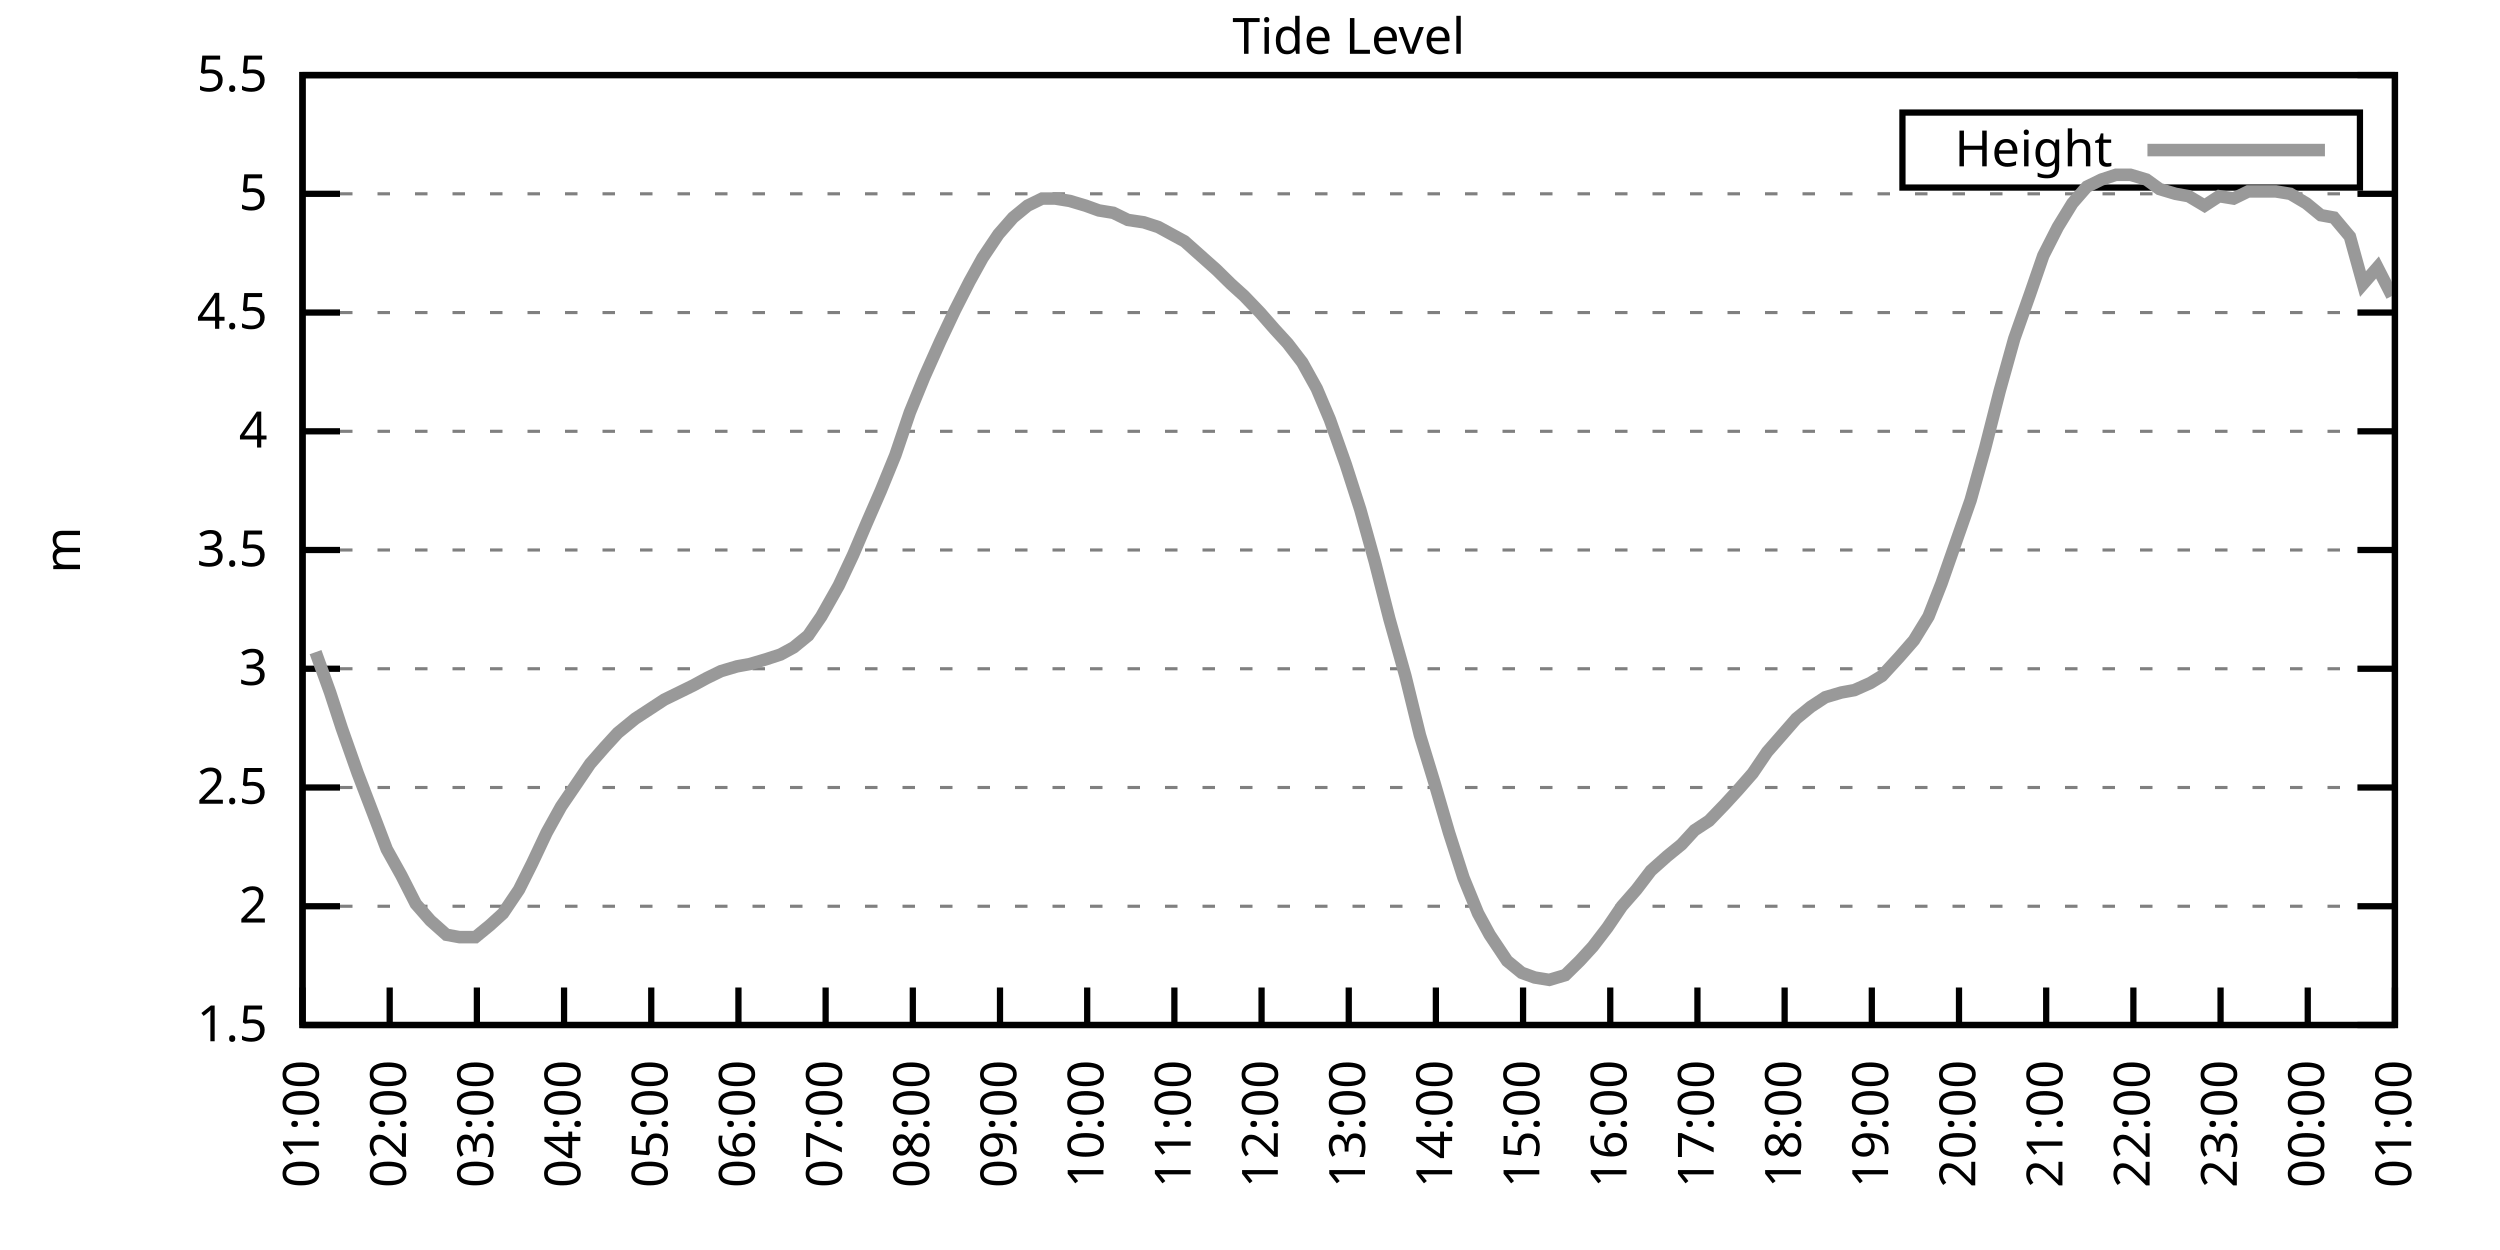
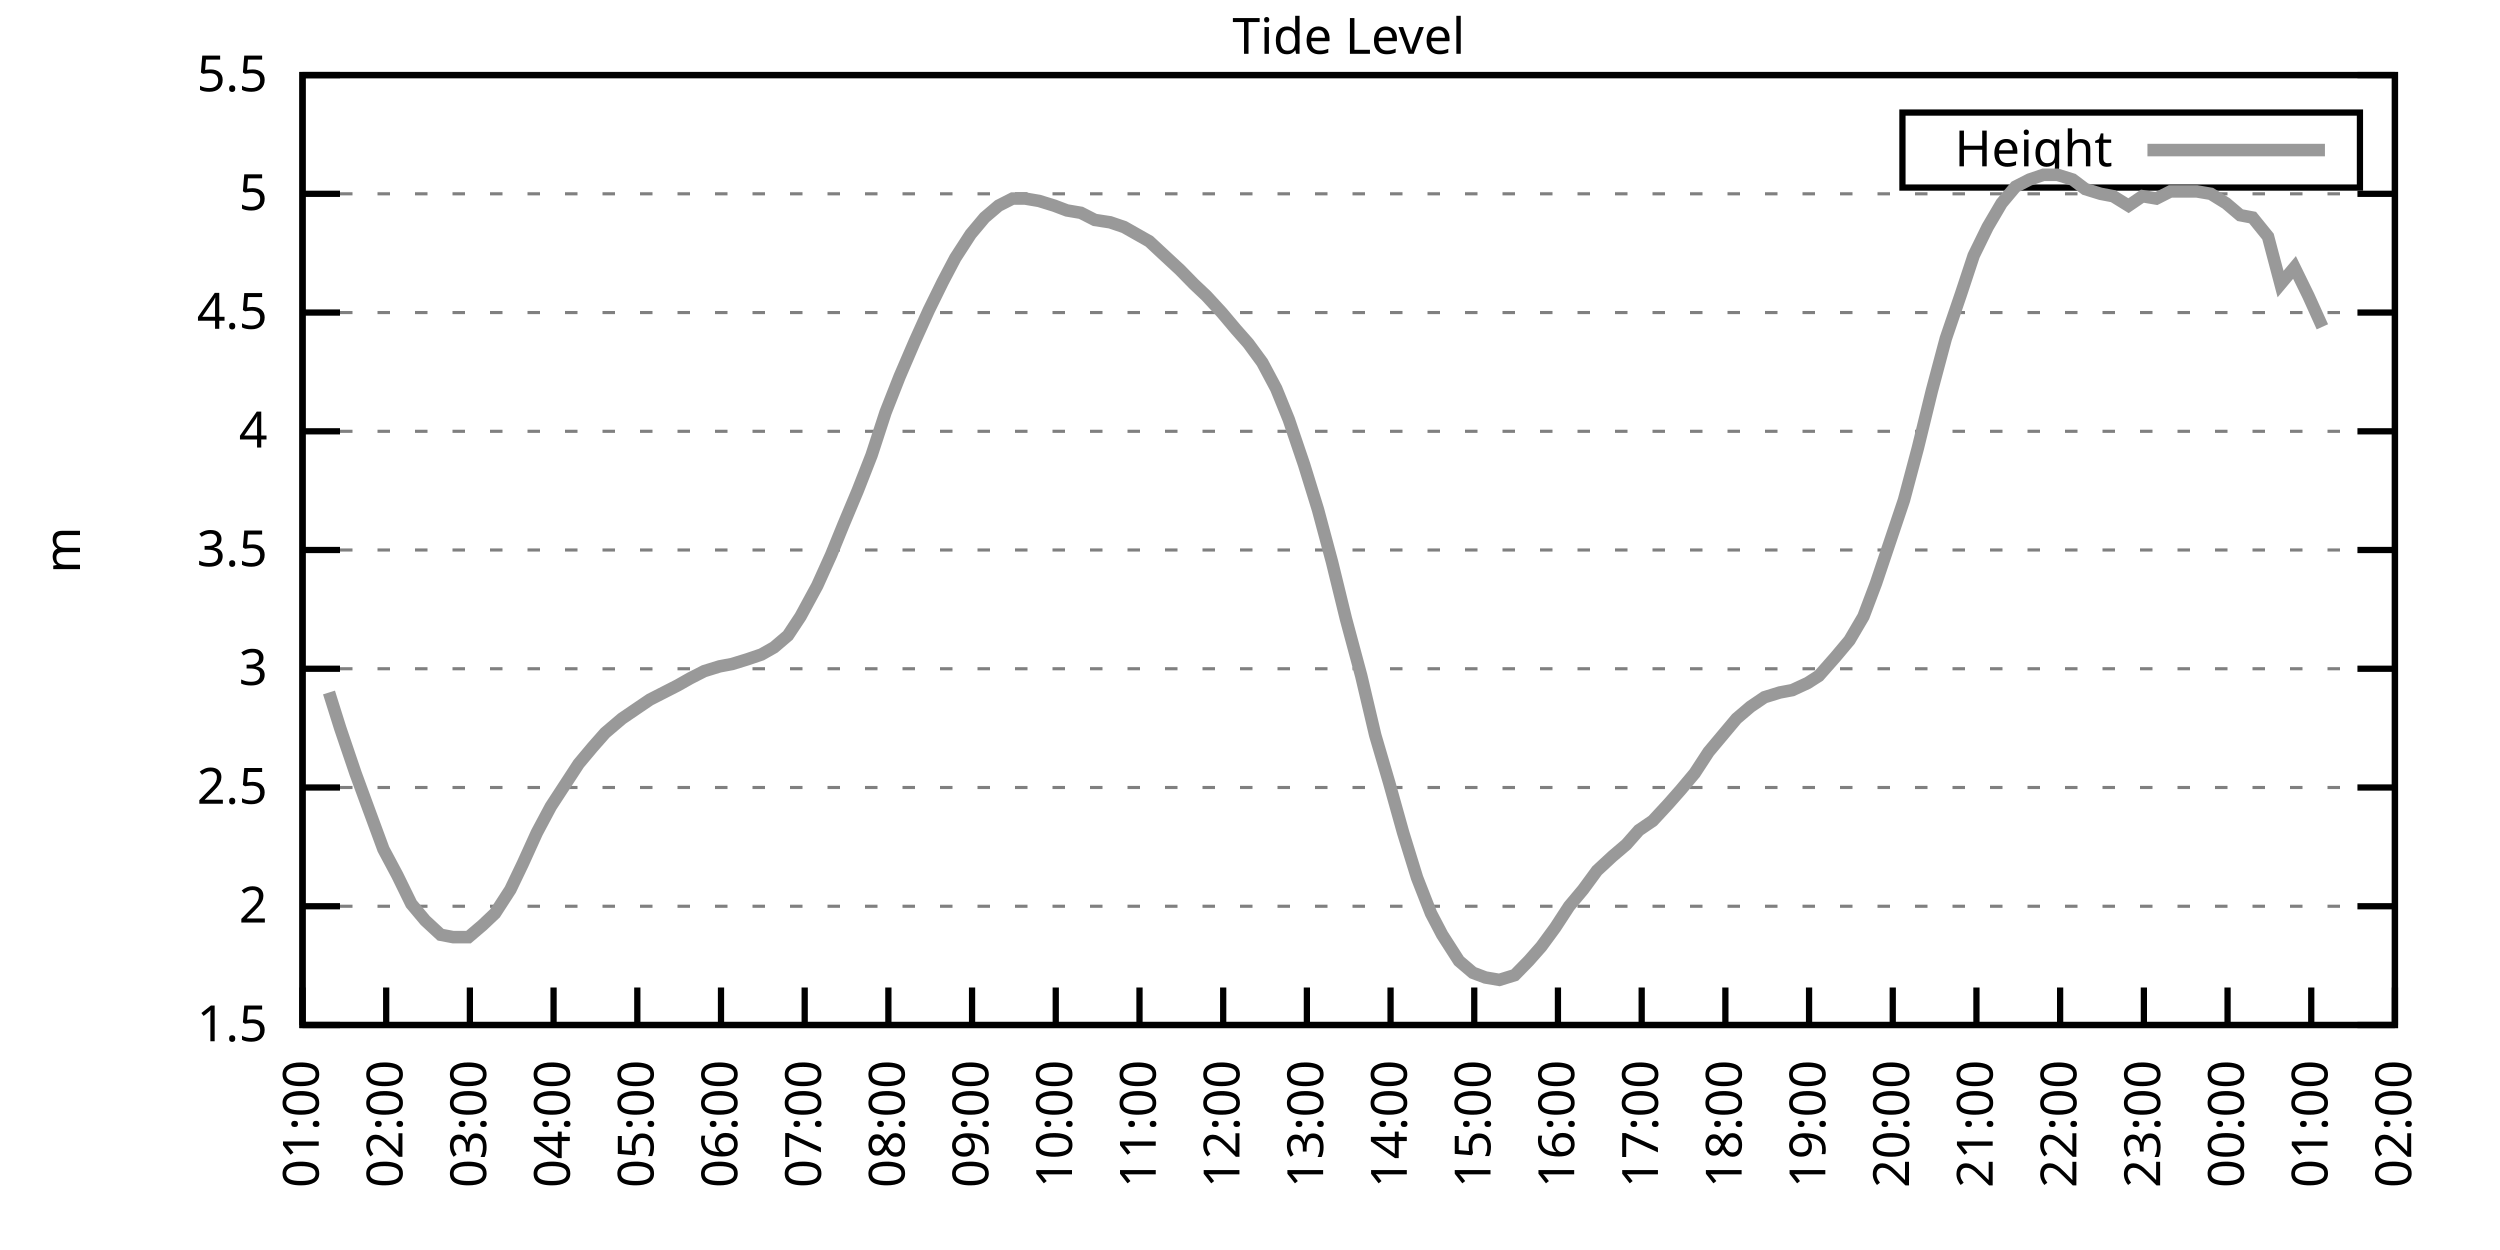
<svg xmlns="http://www.w3.org/2000/svg" xmlns:xlink="http://www.w3.org/1999/xlink" width="400" height="200" viewBox="0 0 400 200">
  <g id="gnuplot_canvas">
    <rect x="0" y="0" width="400" height="200" fill="none" />
    <defs>
      <circle id="gpDot" r="0.5" stroke-width="0.5" stroke="currentColor" />
      <path id="gpPt0" stroke-width="0.333" stroke="currentColor" d="M-1,0 h2 M0,-1 v2" />
      <path id="gpPt1" stroke-width="0.333" stroke="currentColor" d="M-1,-1 L1,1 M1,-1 L-1,1" />
      <path id="gpPt2" stroke-width="0.333" stroke="currentColor" d="M-1,0 L1,0 M0,-1 L0,1 M-1,-1 L1,1 M-1,1 L1,-1" />
      <rect id="gpPt3" stroke-width="0.333" stroke="currentColor" x="-1" y="-1" width="2" height="2" />
      <rect id="gpPt4" stroke-width="0.333" stroke="currentColor" fill="currentColor" x="-1" y="-1" width="2" height="2" />
      <circle id="gpPt5" stroke-width="0.333" stroke="currentColor" cx="0" cy="0" r="1" />
      <use xlink:href="#gpPt5" id="gpPt6" fill="currentColor" stroke="none" />
      <path id="gpPt7" stroke-width="0.333" stroke="currentColor" d="M0,-1.33 L-1.33,0.67 L1.33,0.67 z" />
      <use xlink:href="#gpPt7" id="gpPt8" fill="currentColor" stroke="none" />
      <use xlink:href="#gpPt7" id="gpPt9" stroke="currentColor" transform="rotate(180)" />
      <use xlink:href="#gpPt9" id="gpPt10" fill="currentColor" stroke="none" />
      <use xlink:href="#gpPt3" id="gpPt11" stroke="currentColor" transform="rotate(45)" />
      <use xlink:href="#gpPt11" id="gpPt12" fill="currentColor" stroke="none" />
      <path id="gpPt13" stroke-width="0.333" stroke="currentColor" d="M0,1.330 L1.265,0.411 L0.782,-1.067 L-0.782,-1.076 L-1.265,0.411 z" />
      <use xlink:href="#gpPt13" id="gpPt14" fill="currentColor" stroke="none" />
      <filter id="textbox" filterUnits="objectBoundingBox" x="0" y="0" height="1" width="1">
        <feFlood flood-color="white" flood-opacity="1" result="bgnd" />
        <feComposite in="SourceGraphic" in2="bgnd" operator="atop" />
      </filter>
      <filter id="greybox" filterUnits="objectBoundingBox" x="0" y="0" height="1" width="1">
        <feFlood flood-color="lightgrey" flood-opacity="1" result="grey" />
        <feComposite in="SourceGraphic" in2="grey" operator="atop" />
      </filter>
    </defs>
    <g fill="none" color="white" stroke="currentColor" stroke-width="1.00" stroke-linecap="butt" stroke-linejoin="miter">
</g>
    <g fill="none" color="black" stroke="currentColor" stroke-width="1.00" stroke-linecap="butt" stroke-linejoin="miter">
      <g stroke="none" shape-rendering="crispEdges">
        <polygon fill="rgb(255, 255, 255)" points="48.40,164.00 383.18,164.00 383.18,12.02 48.40,12.02 " />
      </g>
    </g>
    <g fill="none" color="black" stroke="currentColor" stroke-width="1.00" stroke-linecap="butt" stroke-linejoin="miter">
</g>
    <g fill="none" color="black" stroke="black" stroke-width="0.50" stroke-linecap="butt" stroke-linejoin="miter">
</g>
    <g fill="none" color="gray" stroke="currentColor" stroke-width="0.50" stroke-linecap="butt" stroke-linejoin="miter">
      <path stroke="gray" stroke-dasharray="2,4" class="gridline" d="M48.40,164.00 L383.19,164.00  " />
    </g>
    <g fill="none" color="gray" stroke="gray" stroke-width="1.00" stroke-linecap="butt" stroke-linejoin="miter">
</g>
    <g fill="none" color="black" stroke="currentColor" stroke-width="1.00" stroke-linecap="butt" stroke-linejoin="miter">
      <path stroke="black" d="M48.40,164.00 L54.40,164.00 M383.19,164.00 L377.19,164.00  " />
      <g transform="translate(42.80,166.60)" stroke="none" fill="black" font-family="Sans" font-size="8.00" text-anchor="end">
        <text>
          <tspan font-family="Sans"> 1.5</tspan>
        </text>
      </g>
    </g>
    <g fill="none" color="black" stroke="currentColor" stroke-width="1.00" stroke-linecap="butt" stroke-linejoin="miter">
</g>
    <g fill="none" color="black" stroke="black" stroke-width="0.50" stroke-linecap="butt" stroke-linejoin="miter">
</g>
    <g fill="none" color="gray" stroke="currentColor" stroke-width="0.50" stroke-linecap="butt" stroke-linejoin="miter">
      <path stroke="gray" stroke-dasharray="2,4" class="gridline" d="M48.40,145.00 L383.19,145.00  " />
    </g>
    <g fill="none" color="gray" stroke="gray" stroke-width="1.00" stroke-linecap="butt" stroke-linejoin="miter">
</g>
    <g fill="none" color="black" stroke="currentColor" stroke-width="1.00" stroke-linecap="butt" stroke-linejoin="miter">
      <path stroke="black" d="M48.40,145.00 L54.40,145.00 M383.19,145.00 L377.19,145.00  " />
      <g transform="translate(42.80,147.60)" stroke="none" fill="black" font-family="Sans" font-size="8.00" text-anchor="end">
        <text>
          <tspan font-family="Sans"> 2</tspan>
        </text>
      </g>
    </g>
    <g fill="none" color="black" stroke="currentColor" stroke-width="1.00" stroke-linecap="butt" stroke-linejoin="miter">
</g>
    <g fill="none" color="black" stroke="black" stroke-width="0.50" stroke-linecap="butt" stroke-linejoin="miter">
</g>
    <g fill="none" color="gray" stroke="currentColor" stroke-width="0.50" stroke-linecap="butt" stroke-linejoin="miter">
      <path stroke="gray" stroke-dasharray="2,4" class="gridline" d="M48.40,126.00 L383.19,126.00  " />
    </g>
    <g fill="none" color="gray" stroke="gray" stroke-width="1.00" stroke-linecap="butt" stroke-linejoin="miter">
</g>
    <g fill="none" color="black" stroke="currentColor" stroke-width="1.00" stroke-linecap="butt" stroke-linejoin="miter">
      <path stroke="black" d="M48.40,126.00 L54.40,126.00 M383.19,126.00 L377.19,126.00  " />
      <g transform="translate(42.80,128.60)" stroke="none" fill="black" font-family="Sans" font-size="8.00" text-anchor="end">
        <text>
          <tspan font-family="Sans"> 2.5</tspan>
        </text>
      </g>
    </g>
    <g fill="none" color="black" stroke="currentColor" stroke-width="1.00" stroke-linecap="butt" stroke-linejoin="miter">
</g>
    <g fill="none" color="black" stroke="black" stroke-width="0.50" stroke-linecap="butt" stroke-linejoin="miter">
</g>
    <g fill="none" color="gray" stroke="currentColor" stroke-width="0.50" stroke-linecap="butt" stroke-linejoin="miter">
      <path stroke="gray" stroke-dasharray="2,4" class="gridline" d="M48.40,107.00 L383.19,107.00  " />
    </g>
    <g fill="none" color="gray" stroke="gray" stroke-width="1.00" stroke-linecap="butt" stroke-linejoin="miter">
</g>
    <g fill="none" color="black" stroke="currentColor" stroke-width="1.00" stroke-linecap="butt" stroke-linejoin="miter">
      <path stroke="black" d="M48.40,107.00 L54.40,107.00 M383.19,107.00 L377.19,107.00  " />
      <g transform="translate(42.80,109.60)" stroke="none" fill="black" font-family="Sans" font-size="8.00" text-anchor="end">
        <text>
          <tspan font-family="Sans"> 3</tspan>
        </text>
      </g>
    </g>
    <g fill="none" color="black" stroke="currentColor" stroke-width="1.00" stroke-linecap="butt" stroke-linejoin="miter">
</g>
    <g fill="none" color="black" stroke="black" stroke-width="0.50" stroke-linecap="butt" stroke-linejoin="miter">
</g>
    <g fill="none" color="gray" stroke="currentColor" stroke-width="0.50" stroke-linecap="butt" stroke-linejoin="miter">
      <path stroke="gray" stroke-dasharray="2,4" class="gridline" d="M48.40,88.00 L383.19,88.00  " />
    </g>
    <g fill="none" color="gray" stroke="gray" stroke-width="1.00" stroke-linecap="butt" stroke-linejoin="miter">
</g>
    <g fill="none" color="black" stroke="currentColor" stroke-width="1.00" stroke-linecap="butt" stroke-linejoin="miter">
      <path stroke="black" d="M48.40,88.00 L54.40,88.00 M383.19,88.00 L377.19,88.00  " />
      <g transform="translate(42.80,90.60)" stroke="none" fill="black" font-family="Sans" font-size="8.00" text-anchor="end">
        <text>
          <tspan font-family="Sans"> 3.5</tspan>
        </text>
      </g>
    </g>
    <g fill="none" color="black" stroke="currentColor" stroke-width="1.00" stroke-linecap="butt" stroke-linejoin="miter">
</g>
    <g fill="none" color="black" stroke="black" stroke-width="0.50" stroke-linecap="butt" stroke-linejoin="miter">
</g>
    <g fill="none" color="gray" stroke="currentColor" stroke-width="0.50" stroke-linecap="butt" stroke-linejoin="miter">
      <path stroke="gray" stroke-dasharray="2,4" class="gridline" d="M48.40,69.01 L383.19,69.01  " />
    </g>
    <g fill="none" color="gray" stroke="gray" stroke-width="1.00" stroke-linecap="butt" stroke-linejoin="miter">
</g>
    <g fill="none" color="black" stroke="currentColor" stroke-width="1.00" stroke-linecap="butt" stroke-linejoin="miter">
      <path stroke="black" d="M48.40,69.01 L54.40,69.01 M383.19,69.01 L377.19,69.01  " />
      <g transform="translate(42.80,71.61)" stroke="none" fill="black" font-family="Sans" font-size="8.00" text-anchor="end">
        <text>
          <tspan font-family="Sans"> 4</tspan>
        </text>
      </g>
    </g>
    <g fill="none" color="black" stroke="currentColor" stroke-width="1.00" stroke-linecap="butt" stroke-linejoin="miter">
</g>
    <g fill="none" color="black" stroke="black" stroke-width="0.50" stroke-linecap="butt" stroke-linejoin="miter">
</g>
    <g fill="none" color="gray" stroke="currentColor" stroke-width="0.50" stroke-linecap="butt" stroke-linejoin="miter">
      <path stroke="gray" stroke-dasharray="2,4" class="gridline" d="M48.40,50.01 L383.19,50.01  " />
    </g>
    <g fill="none" color="gray" stroke="gray" stroke-width="1.00" stroke-linecap="butt" stroke-linejoin="miter">
</g>
    <g fill="none" color="black" stroke="currentColor" stroke-width="1.00" stroke-linecap="butt" stroke-linejoin="miter">
      <path stroke="black" d="M48.40,50.01 L54.40,50.01 M383.19,50.01 L377.19,50.01  " />
      <g transform="translate(42.80,52.61)" stroke="none" fill="black" font-family="Sans" font-size="8.00" text-anchor="end">
        <text>
          <tspan font-family="Sans"> 4.5</tspan>
        </text>
      </g>
    </g>
    <g fill="none" color="black" stroke="currentColor" stroke-width="1.00" stroke-linecap="butt" stroke-linejoin="miter">
</g>
    <g fill="none" color="black" stroke="black" stroke-width="0.50" stroke-linecap="butt" stroke-linejoin="miter">
</g>
    <g fill="none" color="gray" stroke="currentColor" stroke-width="0.50" stroke-linecap="butt" stroke-linejoin="miter">
      <path stroke="gray" stroke-dasharray="2,4" class="gridline" d="M48.40,31.01 L383.19,31.01  " />
    </g>
    <g fill="none" color="gray" stroke="gray" stroke-width="1.00" stroke-linecap="butt" stroke-linejoin="miter">
</g>
    <g fill="none" color="black" stroke="currentColor" stroke-width="1.00" stroke-linecap="butt" stroke-linejoin="miter">
      <path stroke="black" d="M48.40,31.01 L54.40,31.01 M383.19,31.01 L377.19,31.01  " />
      <g transform="translate(42.80,33.61)" stroke="none" fill="black" font-family="Sans" font-size="8.00" text-anchor="end">
        <text>
          <tspan font-family="Sans"> 5</tspan>
        </text>
      </g>
    </g>
    <g fill="none" color="black" stroke="currentColor" stroke-width="1.00" stroke-linecap="butt" stroke-linejoin="miter">
</g>
    <g fill="none" color="black" stroke="black" stroke-width="0.50" stroke-linecap="butt" stroke-linejoin="miter">
</g>
    <g fill="none" color="gray" stroke="currentColor" stroke-width="0.50" stroke-linecap="butt" stroke-linejoin="miter">
      <path stroke="gray" stroke-dasharray="2,4" class="gridline" d="M48.40,12.01 L383.19,12.01  " />
    </g>
    <g fill="none" color="gray" stroke="gray" stroke-width="1.00" stroke-linecap="butt" stroke-linejoin="miter">
</g>
    <g fill="none" color="black" stroke="currentColor" stroke-width="1.00" stroke-linecap="butt" stroke-linejoin="miter">
      <path stroke="black" d="M48.40,12.01 L54.40,12.01 M383.19,12.01 L377.19,12.01  " />
      <g transform="translate(42.80,14.61)" stroke="none" fill="black" font-family="Sans" font-size="8.00" text-anchor="end">
        <text>
          <tspan font-family="Sans"> 5.5</tspan>
        </text>
      </g>
    </g>
    <g fill="none" color="black" stroke="currentColor" stroke-width="1.00" stroke-linecap="butt" stroke-linejoin="miter">
      <path stroke="black" d="M48.40,164.00 L48.40,158.00  " />
      <g transform="translate(51.00,169.60) rotate(270.00)" stroke="none" fill="black" font-family="Sans" font-size="8.00" text-anchor="end">
        <text>
          <tspan font-family="Sans">01:00</tspan>
        </text>
      </g>
    </g>
    <g fill="none" color="black" stroke="currentColor" stroke-width="1.00" stroke-linecap="butt" stroke-linejoin="miter">
-       <path stroke="black" d="M62.35,164.00 L62.35,158.00  " />
-       <g transform="translate(64.95,169.60) rotate(270.00)" stroke="none" fill="black" font-family="Sans" font-size="8.00" text-anchor="end">
+       <path stroke="black" d="M61.79,164.00 L61.79,158.00  " />
+       <g transform="translate(64.39,169.60) rotate(270.00)" stroke="none" fill="black" font-family="Sans" font-size="8.00" text-anchor="end">
        <text>
          <tspan font-family="Sans">02:00</tspan>
        </text>
      </g>
    </g>
    <g fill="none" color="black" stroke="currentColor" stroke-width="1.00" stroke-linecap="butt" stroke-linejoin="miter">
-       <path stroke="black" d="M76.30,164.00 L76.30,158.00  " />
-       <g transform="translate(78.90,169.60) rotate(270.00)" stroke="none" fill="black" font-family="Sans" font-size="8.00" text-anchor="end">
+       <path stroke="black" d="M75.18,164.00 L75.18,158.00  " />
+       <g transform="translate(77.78,169.60) rotate(270.00)" stroke="none" fill="black" font-family="Sans" font-size="8.00" text-anchor="end">
        <text>
          <tspan font-family="Sans">03:00</tspan>
        </text>
      </g>
    </g>
    <g fill="none" color="black" stroke="currentColor" stroke-width="1.00" stroke-linecap="butt" stroke-linejoin="miter">
-       <path stroke="black" d="M90.25,164.00 L90.25,158.00  " />
-       <g transform="translate(92.85,169.60) rotate(270.00)" stroke="none" fill="black" font-family="Sans" font-size="8.00" text-anchor="end">
+       <path stroke="black" d="M88.57,164.00 L88.57,158.00  " />
+       <g transform="translate(91.17,169.60) rotate(270.00)" stroke="none" fill="black" font-family="Sans" font-size="8.00" text-anchor="end">
        <text>
          <tspan font-family="Sans">04:00</tspan>
        </text>
      </g>
    </g>
    <g fill="none" color="black" stroke="currentColor" stroke-width="1.00" stroke-linecap="butt" stroke-linejoin="miter">
-       <path stroke="black" d="M104.20,164.00 L104.20,158.00  " />
-       <g transform="translate(106.80,169.60) rotate(270.00)" stroke="none" fill="black" font-family="Sans" font-size="8.00" text-anchor="end">
+       <path stroke="black" d="M101.97,164.00 L101.97,158.00  " />
+       <g transform="translate(104.57,169.60) rotate(270.00)" stroke="none" fill="black" font-family="Sans" font-size="8.00" text-anchor="end">
        <text>
          <tspan font-family="Sans">05:00</tspan>
        </text>
      </g>
    </g>
    <g fill="none" color="black" stroke="currentColor" stroke-width="1.00" stroke-linecap="butt" stroke-linejoin="miter">
-       <path stroke="black" d="M118.15,164.00 L118.15,158.00  " />
-       <g transform="translate(120.75,169.60) rotate(270.00)" stroke="none" fill="black" font-family="Sans" font-size="8.00" text-anchor="end">
+       <path stroke="black" d="M115.36,164.00 L115.36,158.00  " />
+       <g transform="translate(117.96,169.60) rotate(270.00)" stroke="none" fill="black" font-family="Sans" font-size="8.00" text-anchor="end">
        <text>
          <tspan font-family="Sans">06:00</tspan>
        </text>
      </g>
    </g>
    <g fill="none" color="black" stroke="currentColor" stroke-width="1.00" stroke-linecap="butt" stroke-linejoin="miter">
-       <path stroke="black" d="M132.10,164.00 L132.10,158.00  " />
-       <g transform="translate(134.70,169.60) rotate(270.00)" stroke="none" fill="black" font-family="Sans" font-size="8.00" text-anchor="end">
+       <path stroke="black" d="M128.75,164.00 L128.75,158.00  " />
+       <g transform="translate(131.35,169.60) rotate(270.00)" stroke="none" fill="black" font-family="Sans" font-size="8.00" text-anchor="end">
        <text>
          <tspan font-family="Sans">07:00</tspan>
        </text>
      </g>
    </g>
    <g fill="none" color="black" stroke="currentColor" stroke-width="1.00" stroke-linecap="butt" stroke-linejoin="miter">
-       <path stroke="black" d="M146.05,164.00 L146.05,158.00  " />
-       <g transform="translate(148.65,169.60) rotate(270.00)" stroke="none" fill="black" font-family="Sans" font-size="8.00" text-anchor="end">
+       <path stroke="black" d="M142.14,164.00 L142.14,158.00  " />
+       <g transform="translate(144.74,169.60) rotate(270.00)" stroke="none" fill="black" font-family="Sans" font-size="8.00" text-anchor="end">
        <text>
          <tspan font-family="Sans">08:00</tspan>
        </text>
      </g>
    </g>
    <g fill="none" color="black" stroke="currentColor" stroke-width="1.00" stroke-linecap="butt" stroke-linejoin="miter">
-       <path stroke="black" d="M160.00,164.00 L160.00,158.00  " />
-       <g transform="translate(162.60,169.60) rotate(270.00)" stroke="none" fill="black" font-family="Sans" font-size="8.00" text-anchor="end">
+       <path stroke="black" d="M155.53,164.00 L155.53,158.00  " />
+       <g transform="translate(158.13,169.60) rotate(270.00)" stroke="none" fill="black" font-family="Sans" font-size="8.00" text-anchor="end">
        <text>
          <tspan font-family="Sans">09:00</tspan>
        </text>
      </g>
    </g>
    <g fill="none" color="black" stroke="currentColor" stroke-width="1.00" stroke-linecap="butt" stroke-linejoin="miter">
-       <path stroke="black" d="M173.95,164.00 L173.95,158.00  " />
-       <g transform="translate(176.55,169.60) rotate(270.00)" stroke="none" fill="black" font-family="Sans" font-size="8.00" text-anchor="end">
+       <path stroke="black" d="M168.92,164.00 L168.92,158.00  " />
+       <g transform="translate(171.52,169.60) rotate(270.00)" stroke="none" fill="black" font-family="Sans" font-size="8.00" text-anchor="end">
        <text>
          <tspan font-family="Sans">10:00</tspan>
        </text>
      </g>
    </g>
    <g fill="none" color="black" stroke="currentColor" stroke-width="1.00" stroke-linecap="butt" stroke-linejoin="miter">
-       <path stroke="black" d="M187.90,164.00 L187.90,158.00  " />
-       <g transform="translate(190.50,169.60) rotate(270.00)" stroke="none" fill="black" font-family="Sans" font-size="8.00" text-anchor="end">
+       <path stroke="black" d="M182.32,164.00 L182.32,158.00  " />
+       <g transform="translate(184.92,169.60) rotate(270.00)" stroke="none" fill="black" font-family="Sans" font-size="8.00" text-anchor="end">
        <text>
          <tspan font-family="Sans">11:00</tspan>
        </text>
      </g>
    </g>
    <g fill="none" color="black" stroke="currentColor" stroke-width="1.00" stroke-linecap="butt" stroke-linejoin="miter">
-       <path stroke="black" d="M201.85,164.00 L201.85,158.00  " />
-       <g transform="translate(204.45,169.60) rotate(270.00)" stroke="none" fill="black" font-family="Sans" font-size="8.00" text-anchor="end">
+       <path stroke="black" d="M195.71,164.00 L195.71,158.00  " />
+       <g transform="translate(198.31,169.60) rotate(270.00)" stroke="none" fill="black" font-family="Sans" font-size="8.00" text-anchor="end">
        <text>
          <tspan font-family="Sans">12:00</tspan>
        </text>
      </g>
    </g>
    <g fill="none" color="black" stroke="currentColor" stroke-width="1.00" stroke-linecap="butt" stroke-linejoin="miter">
-       <path stroke="black" d="M215.80,164.00 L215.80,158.00  " />
-       <g transform="translate(218.40,169.60) rotate(270.00)" stroke="none" fill="black" font-family="Sans" font-size="8.00" text-anchor="end">
+       <path stroke="black" d="M209.10,164.00 L209.10,158.00  " />
+       <g transform="translate(211.70,169.60) rotate(270.00)" stroke="none" fill="black" font-family="Sans" font-size="8.00" text-anchor="end">
        <text>
          <tspan font-family="Sans">13:00</tspan>
        </text>
      </g>
    </g>
    <g fill="none" color="black" stroke="currentColor" stroke-width="1.00" stroke-linecap="butt" stroke-linejoin="miter">
-       <path stroke="black" d="M229.74,164.00 L229.74,158.00  " />
-       <g transform="translate(232.34,169.60) rotate(270.00)" stroke="none" fill="black" font-family="Sans" font-size="8.00" text-anchor="end">
+       <path stroke="black" d="M222.49,164.00 L222.49,158.00  " />
+       <g transform="translate(225.09,169.60) rotate(270.00)" stroke="none" fill="black" font-family="Sans" font-size="8.00" text-anchor="end">
        <text>
          <tspan font-family="Sans">14:00</tspan>
        </text>
      </g>
    </g>
    <g fill="none" color="black" stroke="currentColor" stroke-width="1.00" stroke-linecap="butt" stroke-linejoin="miter">
-       <path stroke="black" d="M243.69,164.00 L243.69,158.00  " />
-       <g transform="translate(246.29,169.60) rotate(270.00)" stroke="none" fill="black" font-family="Sans" font-size="8.00" text-anchor="end">
+       <path stroke="black" d="M235.88,164.00 L235.88,158.00  " />
+       <g transform="translate(238.48,169.60) rotate(270.00)" stroke="none" fill="black" font-family="Sans" font-size="8.00" text-anchor="end">
        <text>
          <tspan font-family="Sans">15:00</tspan>
        </text>
      </g>
    </g>
    <g fill="none" color="black" stroke="currentColor" stroke-width="1.00" stroke-linecap="butt" stroke-linejoin="miter">
-       <path stroke="black" d="M257.64,164.00 L257.64,158.00  " />
-       <g transform="translate(260.24,169.60) rotate(270.00)" stroke="none" fill="black" font-family="Sans" font-size="8.00" text-anchor="end">
+       <path stroke="black" d="M249.27,164.00 L249.27,158.00  " />
+       <g transform="translate(251.87,169.60) rotate(270.00)" stroke="none" fill="black" font-family="Sans" font-size="8.00" text-anchor="end">
        <text>
          <tspan font-family="Sans">16:00</tspan>
        </text>
      </g>
    </g>
    <g fill="none" color="black" stroke="currentColor" stroke-width="1.00" stroke-linecap="butt" stroke-linejoin="miter">
-       <path stroke="black" d="M271.59,164.00 L271.59,158.00  " />
-       <g transform="translate(274.19,169.60) rotate(270.00)" stroke="none" fill="black" font-family="Sans" font-size="8.00" text-anchor="end">
+       <path stroke="black" d="M262.67,164.00 L262.67,158.00  " />
+       <g transform="translate(265.27,169.60) rotate(270.00)" stroke="none" fill="black" font-family="Sans" font-size="8.00" text-anchor="end">
        <text>
          <tspan font-family="Sans">17:00</tspan>
        </text>
      </g>
    </g>
    <g fill="none" color="black" stroke="currentColor" stroke-width="1.00" stroke-linecap="butt" stroke-linejoin="miter">
-       <path stroke="black" d="M285.54,164.00 L285.54,158.00  " />
-       <g transform="translate(288.14,169.60) rotate(270.00)" stroke="none" fill="black" font-family="Sans" font-size="8.00" text-anchor="end">
+       <path stroke="black" d="M276.06,164.00 L276.06,158.00  " />
+       <g transform="translate(278.66,169.60) rotate(270.00)" stroke="none" fill="black" font-family="Sans" font-size="8.00" text-anchor="end">
        <text>
          <tspan font-family="Sans">18:00</tspan>
        </text>
      </g>
    </g>
    <g fill="none" color="black" stroke="currentColor" stroke-width="1.00" stroke-linecap="butt" stroke-linejoin="miter">
-       <path stroke="black" d="M299.49,164.00 L299.49,158.00  " />
-       <g transform="translate(302.09,169.60) rotate(270.00)" stroke="none" fill="black" font-family="Sans" font-size="8.00" text-anchor="end">
+       <path stroke="black" d="M289.45,164.00 L289.45,158.00  " />
+       <g transform="translate(292.05,169.60) rotate(270.00)" stroke="none" fill="black" font-family="Sans" font-size="8.00" text-anchor="end">
        <text>
          <tspan font-family="Sans">19:00</tspan>
        </text>
      </g>
    </g>
    <g fill="none" color="black" stroke="currentColor" stroke-width="1.00" stroke-linecap="butt" stroke-linejoin="miter">
-       <path stroke="black" d="M313.44,164.00 L313.44,158.00  " />
-       <g transform="translate(316.04,169.60) rotate(270.00)" stroke="none" fill="black" font-family="Sans" font-size="8.00" text-anchor="end">
+       <path stroke="black" d="M302.84,164.00 L302.84,158.00  " />
+       <g transform="translate(305.44,169.60) rotate(270.00)" stroke="none" fill="black" font-family="Sans" font-size="8.00" text-anchor="end">
        <text>
          <tspan font-family="Sans">20:00</tspan>
        </text>
      </g>
    </g>
    <g fill="none" color="black" stroke="currentColor" stroke-width="1.00" stroke-linecap="butt" stroke-linejoin="miter">
-       <path stroke="black" d="M327.39,164.00 L327.39,158.00  " />
-       <g transform="translate(329.99,169.60) rotate(270.00)" stroke="none" fill="black" font-family="Sans" font-size="8.00" text-anchor="end">
+       <path stroke="black" d="M316.23,164.00 L316.23,158.00  " />
+       <g transform="translate(318.83,169.60) rotate(270.00)" stroke="none" fill="black" font-family="Sans" font-size="8.00" text-anchor="end">
        <text>
          <tspan font-family="Sans">21:00</tspan>
        </text>
      </g>
    </g>
    <g fill="none" color="black" stroke="currentColor" stroke-width="1.00" stroke-linecap="butt" stroke-linejoin="miter">
-       <path stroke="black" d="M341.34,164.00 L341.34,158.00  " />
-       <g transform="translate(343.94,169.60) rotate(270.00)" stroke="none" fill="black" font-family="Sans" font-size="8.00" text-anchor="end">
+       <path stroke="black" d="M329.62,164.00 L329.62,158.00  " />
+       <g transform="translate(332.22,169.60) rotate(270.00)" stroke="none" fill="black" font-family="Sans" font-size="8.00" text-anchor="end">
        <text>
          <tspan font-family="Sans">22:00</tspan>
        </text>
      </g>
    </g>
    <g fill="none" color="black" stroke="currentColor" stroke-width="1.00" stroke-linecap="butt" stroke-linejoin="miter">
-       <path stroke="black" d="M355.29,164.00 L355.29,158.00  " />
-       <g transform="translate(357.89,169.60) rotate(270.00)" stroke="none" fill="black" font-family="Sans" font-size="8.00" text-anchor="end">
+       <path stroke="black" d="M343.02,164.00 L343.02,158.00  " />
+       <g transform="translate(345.62,169.60) rotate(270.00)" stroke="none" fill="black" font-family="Sans" font-size="8.00" text-anchor="end">
        <text>
          <tspan font-family="Sans">23:00</tspan>
        </text>
      </g>
    </g>
    <g fill="none" color="black" stroke="currentColor" stroke-width="1.00" stroke-linecap="butt" stroke-linejoin="miter">
-       <path stroke="black" d="M369.24,164.00 L369.24,158.00  " />
-       <g transform="translate(371.84,169.60) rotate(270.00)" stroke="none" fill="black" font-family="Sans" font-size="8.00" text-anchor="end">
+       <path stroke="black" d="M356.41,164.00 L356.41,158.00  " />
+       <g transform="translate(359.01,169.60) rotate(270.00)" stroke="none" fill="black" font-family="Sans" font-size="8.00" text-anchor="end">
        <text>
          <tspan font-family="Sans">00:00</tspan>
+         </text>
+       </g>
+     </g>
+     <g fill="none" color="black" stroke="currentColor" stroke-width="1.00" stroke-linecap="butt" stroke-linejoin="miter">
+       <path stroke="black" d="M369.80,164.00 L369.80,158.00  " />
+       <g transform="translate(372.40,169.60) rotate(270.00)" stroke="none" fill="black" font-family="Sans" font-size="8.00" text-anchor="end">
+         <text>
+           <tspan font-family="Sans">01:00</tspan>
        </text>
      </g>
    </g>
    <g fill="none" color="black" stroke="currentColor" stroke-width="1.00" stroke-linecap="butt" stroke-linejoin="miter">
      <path stroke="black" d="M383.19,164.00 L383.19,158.00  " />
      <g transform="translate(385.79,169.60) rotate(270.00)" stroke="none" fill="black" font-family="Sans" font-size="8.00" text-anchor="end">
        <text>
-           <tspan font-family="Sans">01:00</tspan>
+           <tspan font-family="Sans">02:00</tspan>
        </text>
      </g>
    </g>
    <g fill="none" color="black" stroke="currentColor" stroke-width="1.00" stroke-linecap="butt" stroke-linejoin="miter">
</g>
    <g fill="none" color="black" stroke="currentColor" stroke-width="1.00" stroke-linecap="butt" stroke-linejoin="miter">
      <path stroke="black" d="M48.40,12.01 L48.40,164.00 L383.19,164.00 L383.19,12.01 L48.40,12.01 Z  " />
    </g>
    <g fill="none" color="black" stroke="currentColor" stroke-width="1.00" stroke-linecap="butt" stroke-linejoin="miter">
</g>
    <g fill="none" color="black" stroke="currentColor" stroke-width="1.00" stroke-linecap="butt" stroke-linejoin="miter">
      <path stroke="black" d="M304.39,30.01 L304.39,18.01 L377.59,18.01 L377.59,30.01 L304.39,30.01 Z  " />
    </g>
    <g id="Tide_level_plot_1">
      <g fill="none" color="white" stroke="black" stroke-width="2.00" stroke-linecap="butt" stroke-linejoin="miter">
</g>
      <g fill="none" color="black" stroke="currentColor" stroke-width="2.00" stroke-linecap="butt" stroke-linejoin="miter">
        <g transform="translate(337.99,26.61)" stroke="none" fill="black" font-family="Sans" font-size="8.00" text-anchor="end">
          <text>
            <tspan font-family="Sans">Height</tspan>
          </text>
        </g>
      </g>
      <g fill="none" color="black" stroke="currentColor" stroke-width="2.00" stroke-linecap="butt" stroke-linejoin="miter">
-         <path stroke="rgb(153, 153, 153)" d="M343.59,24.01 L371.99,24.01 M50.49,104.34 L52.82,110.80 L54.68,116.50 L57.23,123.72 L59.56,129.80 L61.88,135.88   L64.21,140.06 L66.53,144.62 L68.86,147.28 L71.42,149.56 L73.51,149.94 L76.07,149.94 L78.39,148.04 L80.48,146.14   L83.04,142.34 L85.13,138.16 L87.46,133.22 L89.78,129.04 L92.11,125.62 L94.43,122.20 L96.76,119.54 L98.85,117.26   L101.64,114.98 L103.97,113.46 L106.29,111.94 L108.62,110.80 L110.94,109.66 L113.03,108.52 L115.36,107.38 L117.92,106.62   L120.01,106.24 L122.57,105.48 L124.89,104.72 L126.98,103.58 L129.31,101.68 L131.40,98.64 L134.19,93.70 L136.51,88.76   L138.61,83.83 L140.93,78.51 L143.26,72.81 L145.58,65.97 L147.91,60.27 L150.46,54.57 L152.79,49.63 L155.11,45.07   L157.21,41.27 L159.76,37.47 L162.09,34.81 L164.41,32.91 L166.74,31.77 L168.83,31.77 L171.16,32.15 L173.71,32.91   L175.81,33.67 L178.13,34.05 L180.46,35.19 L183.01,35.57 L185.34,36.33 L187.43,37.47 L189.52,38.61 L192.08,40.89   L194.64,43.17 L196.96,45.45 L199.06,47.35 L201.61,50.01 L203.94,52.67 L206.03,54.95 L208.36,57.99 L210.68,62.17   L212.77,67.11 L215.33,74.33 L217.65,81.55 L219.98,89.90 L222.30,99.02 L224.86,108.14 L227.19,117.64 L229.51,125.24   L231.84,133.22 L234.16,140.44 L236.49,146.14 L238.35,149.56 L241.14,153.74 L243.46,155.64 L245.55,156.40 L247.88,156.78   L250.44,156.02 L252.76,153.74 L254.85,151.46 L257.18,148.42 L259.50,145.00 L261.83,142.34 L264.15,139.30 L266.71,137.02   L269.04,135.12 L271.13,132.84 L273.45,131.32 L276.01,128.66 L278.10,126.38 L280.43,123.72 L282.75,120.30 L285.08,117.64   L287.40,114.98 L289.73,113.08 L292.05,111.56 L294.61,110.80 L296.70,110.42 L299.26,109.28 L301.12,108.14 L303.91,105.10   L306.23,102.44 L308.56,98.64 L310.65,93.32 L315.30,80.03 L317.63,71.67 L319.95,62.55 L322.28,54.19 L324.83,46.97   L326.93,40.89 L329.25,36.33 L331.58,32.53 L333.90,29.87 L336.23,28.73 L338.55,27.97 L340.88,27.97 L343.43,28.73   L345.53,30.25 L348.08,31.01 L350.18,31.39 L352.73,32.91 L355.06,31.39 L357.38,31.77 L359.71,30.63 L362.03,30.63   L364.13,30.63 L366.45,31.01 L369.01,32.53 L371.33,34.43 L373.43,34.81 L375.98,37.85 L378.08,45.45 L380.40,42.79   L382.73,47.35  " />
+         <path stroke="rgb(153, 153, 153)" d="M343.59,24.01 L371.99,24.01 M52.64,110.80 L54.43,116.50 L56.88,123.72 L59.11,129.80 L61.35,135.88 L63.58,140.06   L65.81,144.62 L68.04,147.28 L70.50,149.56 L72.50,149.94 L74.96,149.94 L77.19,148.04 L79.20,146.14 L81.66,142.34   L83.66,138.16 L85.90,133.22 L88.13,129.04 L90.36,125.62 L92.59,122.20 L94.82,119.54 L96.83,117.26 L99.51,114.98   L101.74,113.46 L103.98,111.94 L106.21,110.80 L108.44,109.66 L110.45,108.52 L112.68,107.38 L115.13,106.62 L117.14,106.24   L119.60,105.48 L121.83,104.72 L123.84,103.58 L126.07,101.68 L128.08,98.64 L130.76,93.70 L132.99,88.76 L135.00,83.83   L137.23,78.51 L139.46,72.81 L141.69,65.97 L143.93,60.27 L146.38,54.57 L148.61,49.63 L150.85,45.07 L152.85,41.27   L155.31,37.47 L157.54,34.81 L159.77,32.91 L162.01,31.77 L164.01,31.77 L166.25,32.15 L168.70,32.91 L170.71,33.67   L172.94,34.05 L175.17,35.19 L177.63,35.57 L179.86,36.33 L181.87,37.47 L183.88,38.61 L186.33,40.89 L188.79,43.17   L191.02,45.45 L193.03,47.35 L195.48,50.01 L197.72,52.67 L199.73,54.95 L201.96,57.99 L204.19,62.17 L206.20,67.11   L208.65,74.33 L210.88,81.55 L213.12,89.90 L215.35,99.02 L217.80,108.14 L220.04,117.64 L222.27,125.24 L224.50,133.22   L226.73,140.44 L228.96,146.14 L230.75,149.56 L233.43,153.74 L235.66,155.64 L237.67,156.40 L239.90,156.78 L242.36,156.02   L244.59,153.74 L246.60,151.46 L248.83,148.42 L251.06,145.00 L253.29,142.34 L255.52,139.30 L257.98,137.02 L260.21,135.12   L262.22,132.84 L264.45,131.32 L266.91,128.66 L268.92,126.38 L271.15,123.72 L273.38,120.30 L275.61,117.64 L277.84,114.98   L280.07,113.08 L282.31,111.56 L284.76,110.80 L286.77,110.42 L289.23,109.28 L291.01,108.14 L293.69,105.10 L295.92,102.44   L298.15,98.64 L300.16,93.32 L304.63,80.03 L306.86,71.67 L309.09,62.55 L311.32,54.19 L313.78,46.97 L315.79,40.89   L318.02,36.33 L320.25,32.53 L322.48,29.87 L324.71,28.73 L326.95,27.97 L329.18,27.97 L331.63,28.73 L333.64,30.25   L336.10,31.01 L338.10,31.39 L340.56,32.91 L342.79,31.39 L345.02,31.77 L347.26,30.63 L349.49,30.63 L351.50,30.63   L353.73,31.01 L356.18,32.53 L358.42,34.43 L360.42,34.81 L362.88,37.85 L364.89,45.45 L367.12,42.79 L369.35,47.35   L371.58,52.29  " />
      </g>
    </g>
    <g fill="none" color="black" stroke="currentColor" stroke-width="2.00" stroke-linecap="butt" stroke-linejoin="miter">
</g>
    <g fill="none" color="black" stroke="black" stroke-width="1.00" stroke-linecap="butt" stroke-linejoin="miter">
</g>
    <g fill="none" color="black" stroke="currentColor" stroke-width="1.00" stroke-linecap="butt" stroke-linejoin="miter">
      <path stroke="black" d="M48.40,12.01 L48.40,164.00 L383.19,164.00 L383.19,12.01 L48.40,12.01 Z  " />
      <g transform="translate(12.80,88.01) rotate(270.00)" stroke="none" fill="black" font-family="Sans" font-size="8.00" text-anchor="middle">
        <text>
          <tspan font-family="Sans">m</tspan>
        </text>
      </g>
    </g>
    <g fill="none" color="black" stroke="currentColor" stroke-width="1.00" stroke-linecap="butt" stroke-linejoin="miter">
</g>
    <g fill="none" color="black" stroke="currentColor" stroke-width="1.00" stroke-linecap="butt" stroke-linejoin="miter">
      <g transform="translate(215.79,8.61)" stroke="none" fill="black" font-family="Sans" font-size="8.00" text-anchor="middle">
        <text>
          <tspan font-family="Sans">Tide Level</tspan>
        </text>
      </g>
    </g>
    <g fill="none" color="black" stroke="currentColor" stroke-width="1.00" stroke-linecap="butt" stroke-linejoin="miter">
</g>
  </g>
</svg>
